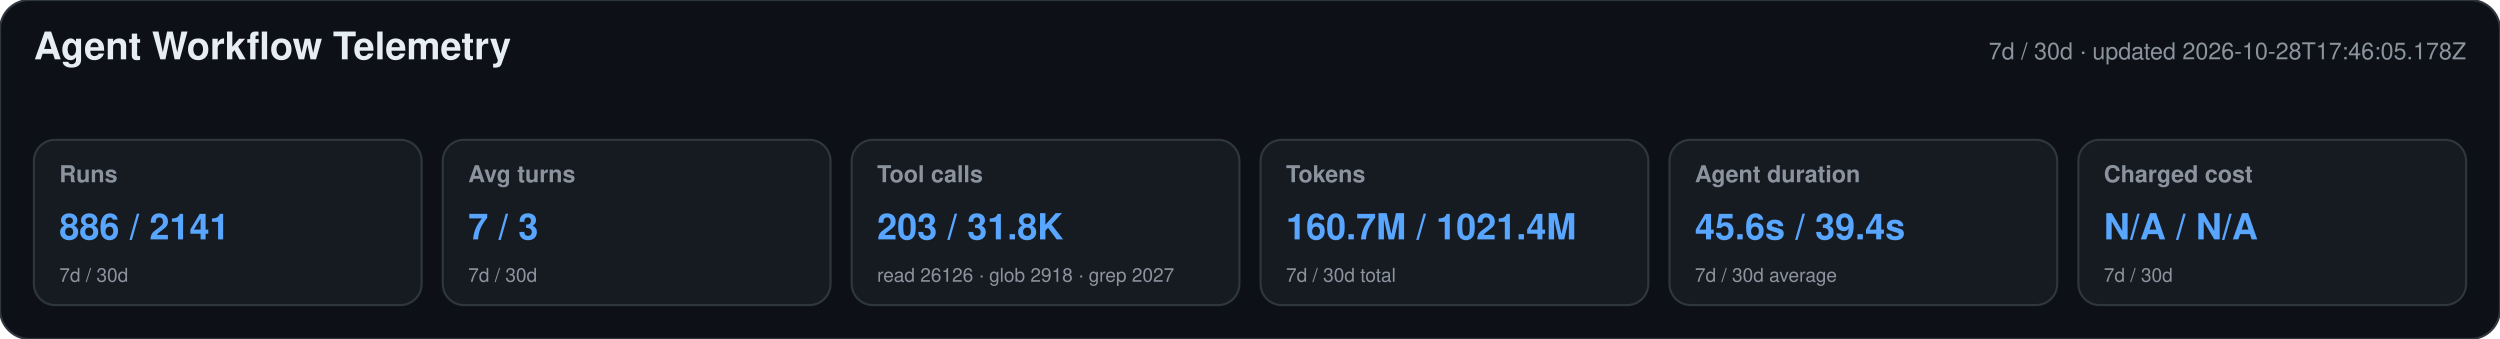
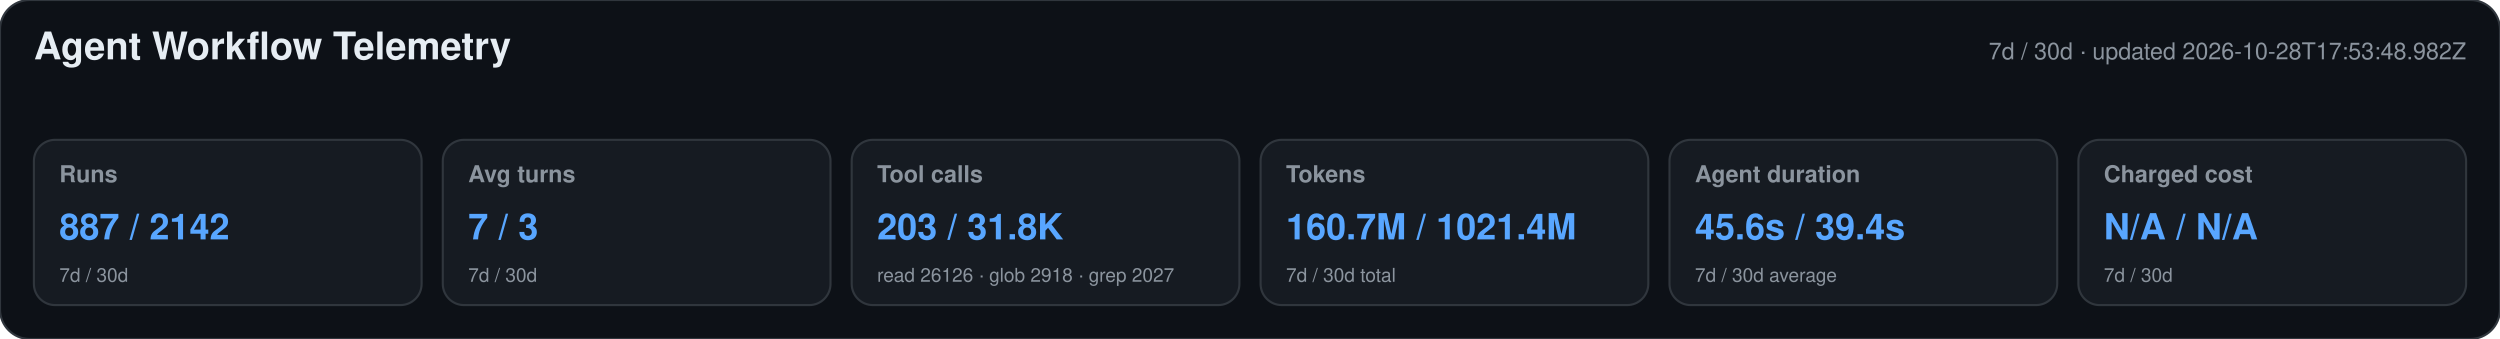
<svg xmlns="http://www.w3.org/2000/svg" width="1180" height="160" viewBox="0 0 1180 160" role="img" aria-labelledby="title desc">
  <style>text{font-family:-apple-system,BlinkMacSystemFont,"Segoe UI",Helvetica,Arial,sans-serif}.heading{font-size:18px;font-weight:650;fill:#e6edf3}.meta,.label,.secondary{fill:#8b949e}.meta,.label{font-size:11px}.label{font-weight:600}.primary{font-size:17px;font-weight:700;fill:#58a6ff}.secondary{font-size:9px}</style>
  <rect width="1180" height="160" rx="14" fill="#0d1117" stroke="#30363d" />
  <text x="16" y="28" class="heading">Agent Workflow Telemetry</text>
-   <text x="1164" y="28" text-anchor="end" class="meta">7d / 30d · updated 2026-10-28T17:46:05.178Z</text>
+   <text x="1164" y="28" text-anchor="end" class="meta">7d / 30d · updated 2026-10-28T17:53:48.982Z</text>
  <g>
    <rect x="16" y="66" width="183" height="78" rx="10" fill="#161b22" stroke="#30363d" />
    <text x="28" y="86" class="label">Runs</text>
-     <text x="28" y="113" class="primary">886 / 2141</text>
+     <text x="28" y="113" class="primary">887 / 2142</text>
    <text x="28" y="133" class="secondary">7d / 30d</text>
  </g>
  <g>
    <rect x="209" y="66" width="183" height="78" rx="10" fill="#161b22" stroke="#30363d" />
    <text x="221" y="86" class="label">Avg turns</text>
    <text x="221" y="113" class="primary">7 / 3</text>
    <text x="221" y="133" class="secondary">7d / 30d</text>
  </g>
  <g>
    <rect x="402" y="66" width="183" height="78" rx="10" fill="#161b22" stroke="#30363d" />
    <text x="414" y="86" class="label">Tool calls</text>
    <text x="414" y="113" class="primary">203 / 31.8K</text>
    <text x="414" y="133" class="secondary">read 26126 · glob 2918 · grep 2027</text>
  </g>
  <g>
    <rect x="595" y="66" width="183" height="78" rx="10" fill="#161b22" stroke="#30363d" />
    <text x="607" y="86" class="label">Tokens</text>
    <text x="607" y="113" class="primary">160.7M / 1021.4M</text>
    <text x="607" y="133" class="secondary">7d / 30d total</text>
  </g>
  <g>
    <rect x="788" y="66" width="183" height="78" rx="10" fill="#161b22" stroke="#30363d" />
    <text x="800" y="86" class="label">Agent duration</text>
    <text x="800" y="113" class="primary">45.6s / 39.4s</text>
    <text x="800" y="133" class="secondary">7d / 30d average</text>
  </g>
  <g>
    <rect x="981" y="66" width="183" height="78" rx="10" fill="#161b22" stroke="#30363d" />
    <text x="993" y="86" class="label">Charged cost</text>
    <text x="993" y="113" class="primary">N/A / N/A</text>
    <text x="993" y="133" class="secondary">7d / 30d</text>
  </g>
</svg>
